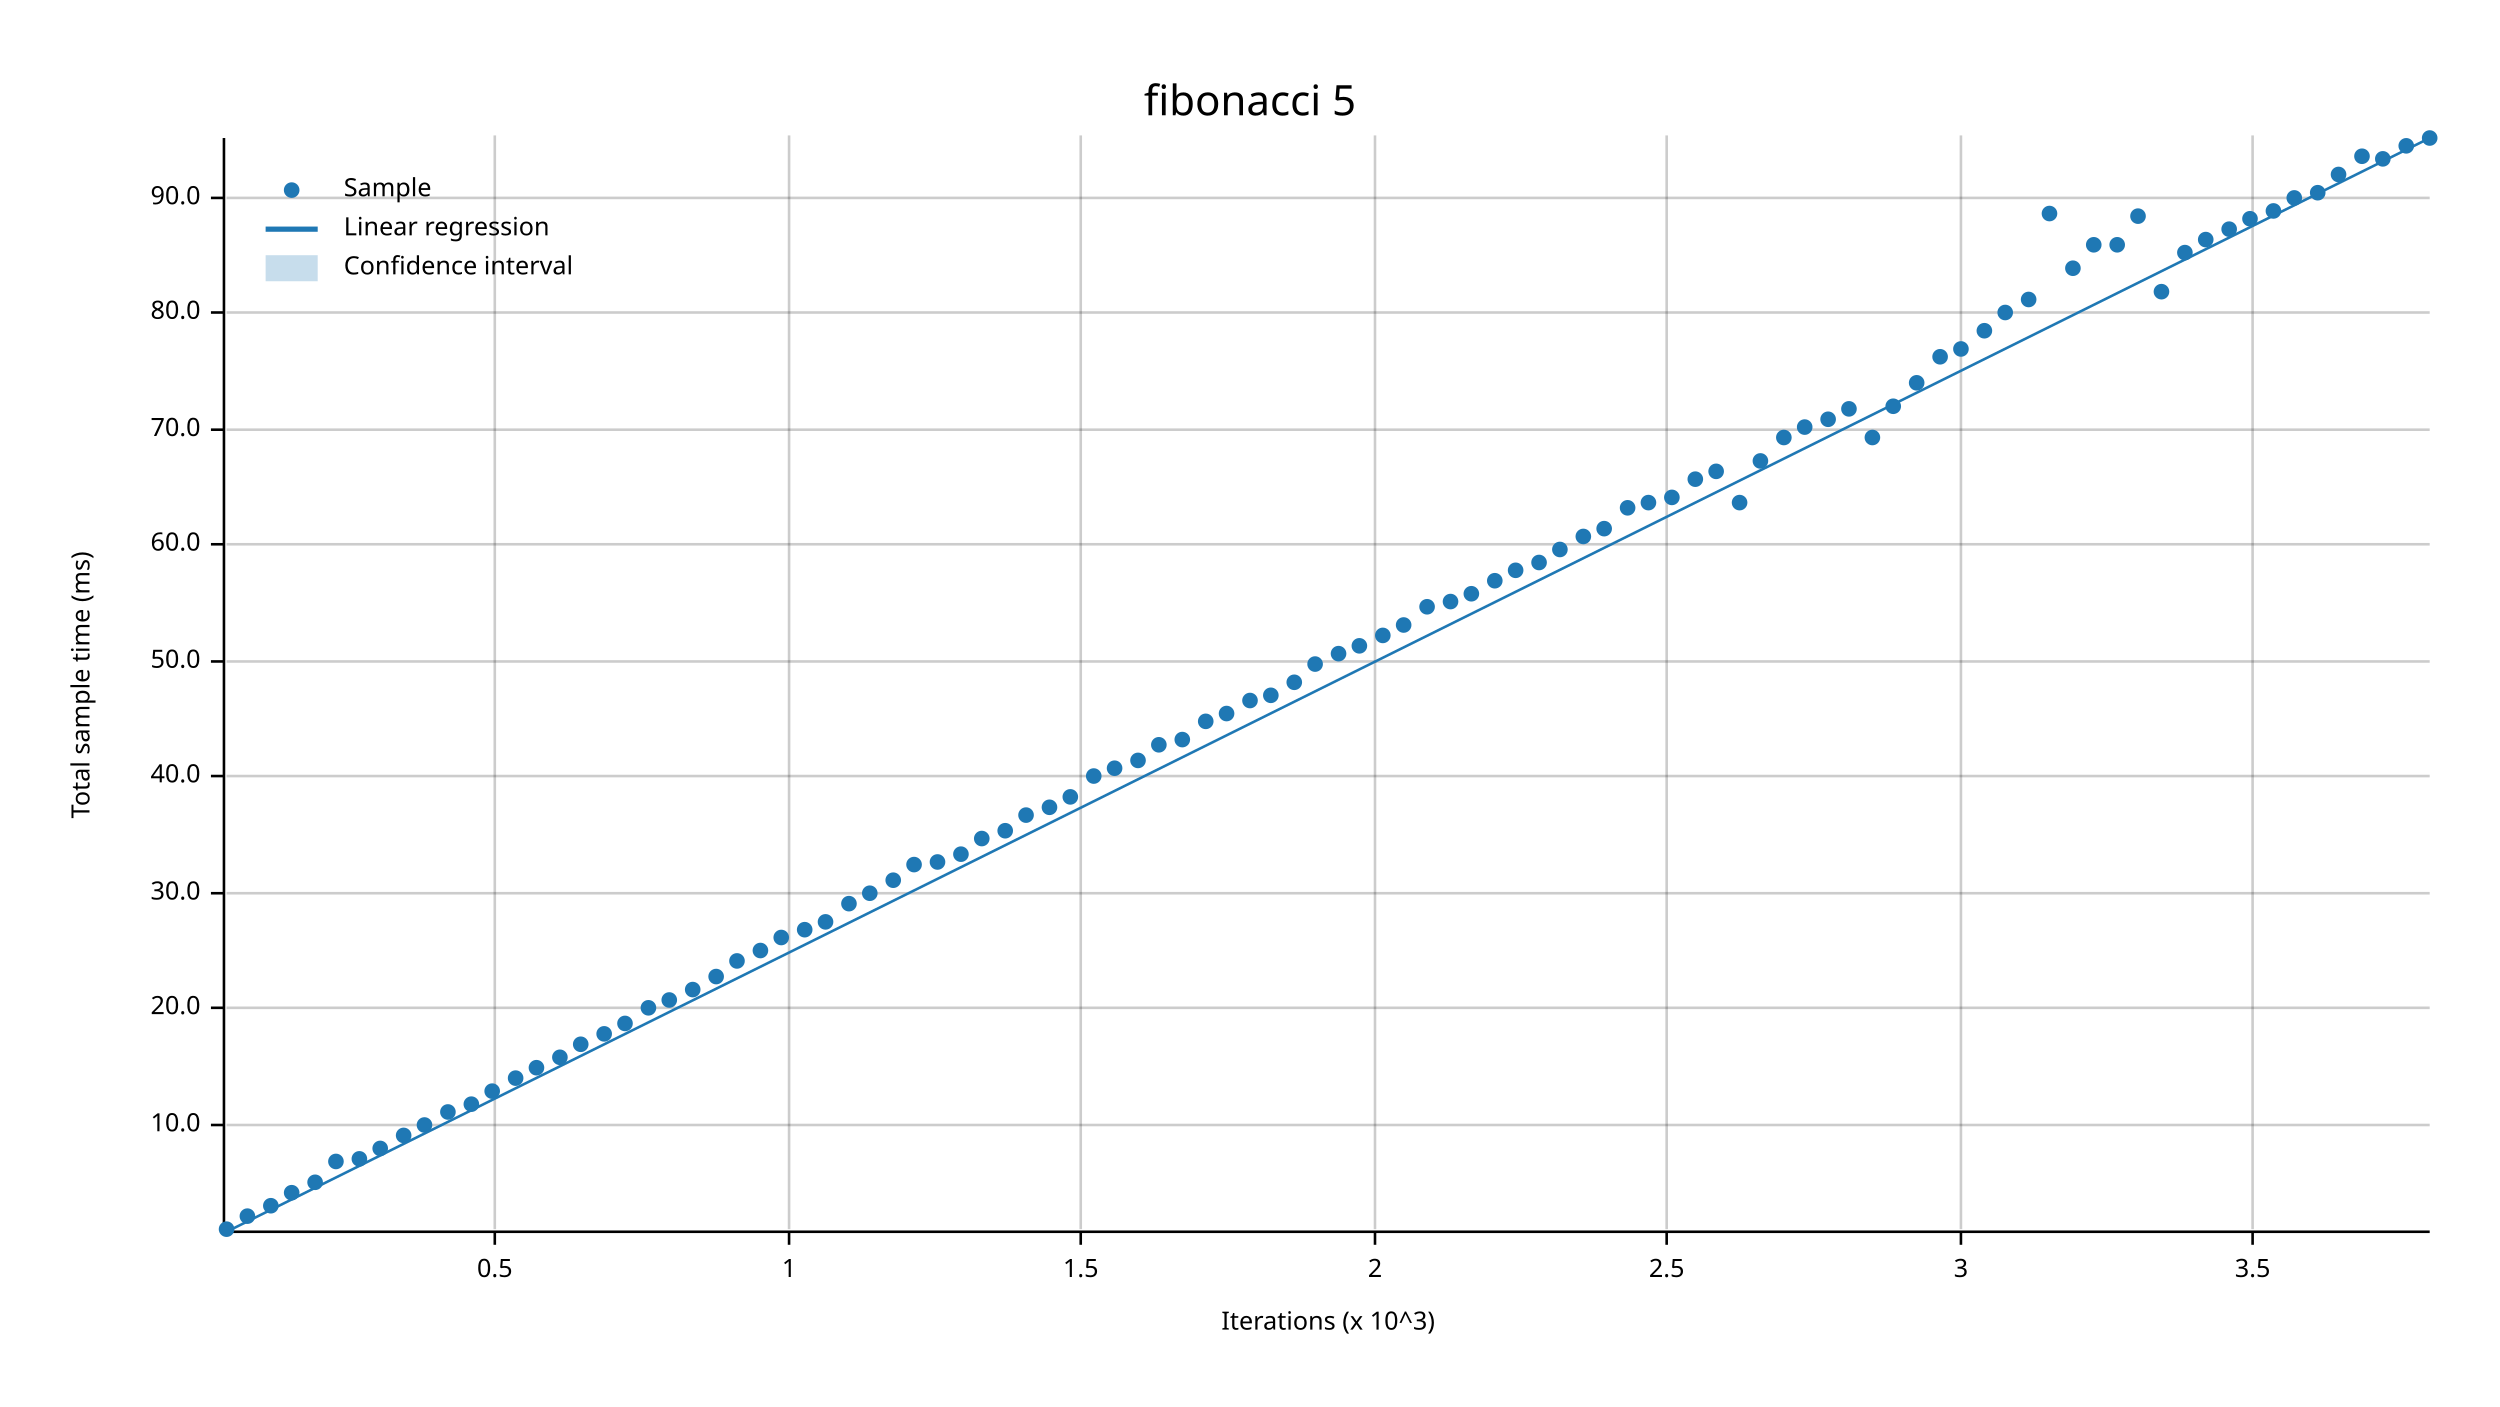
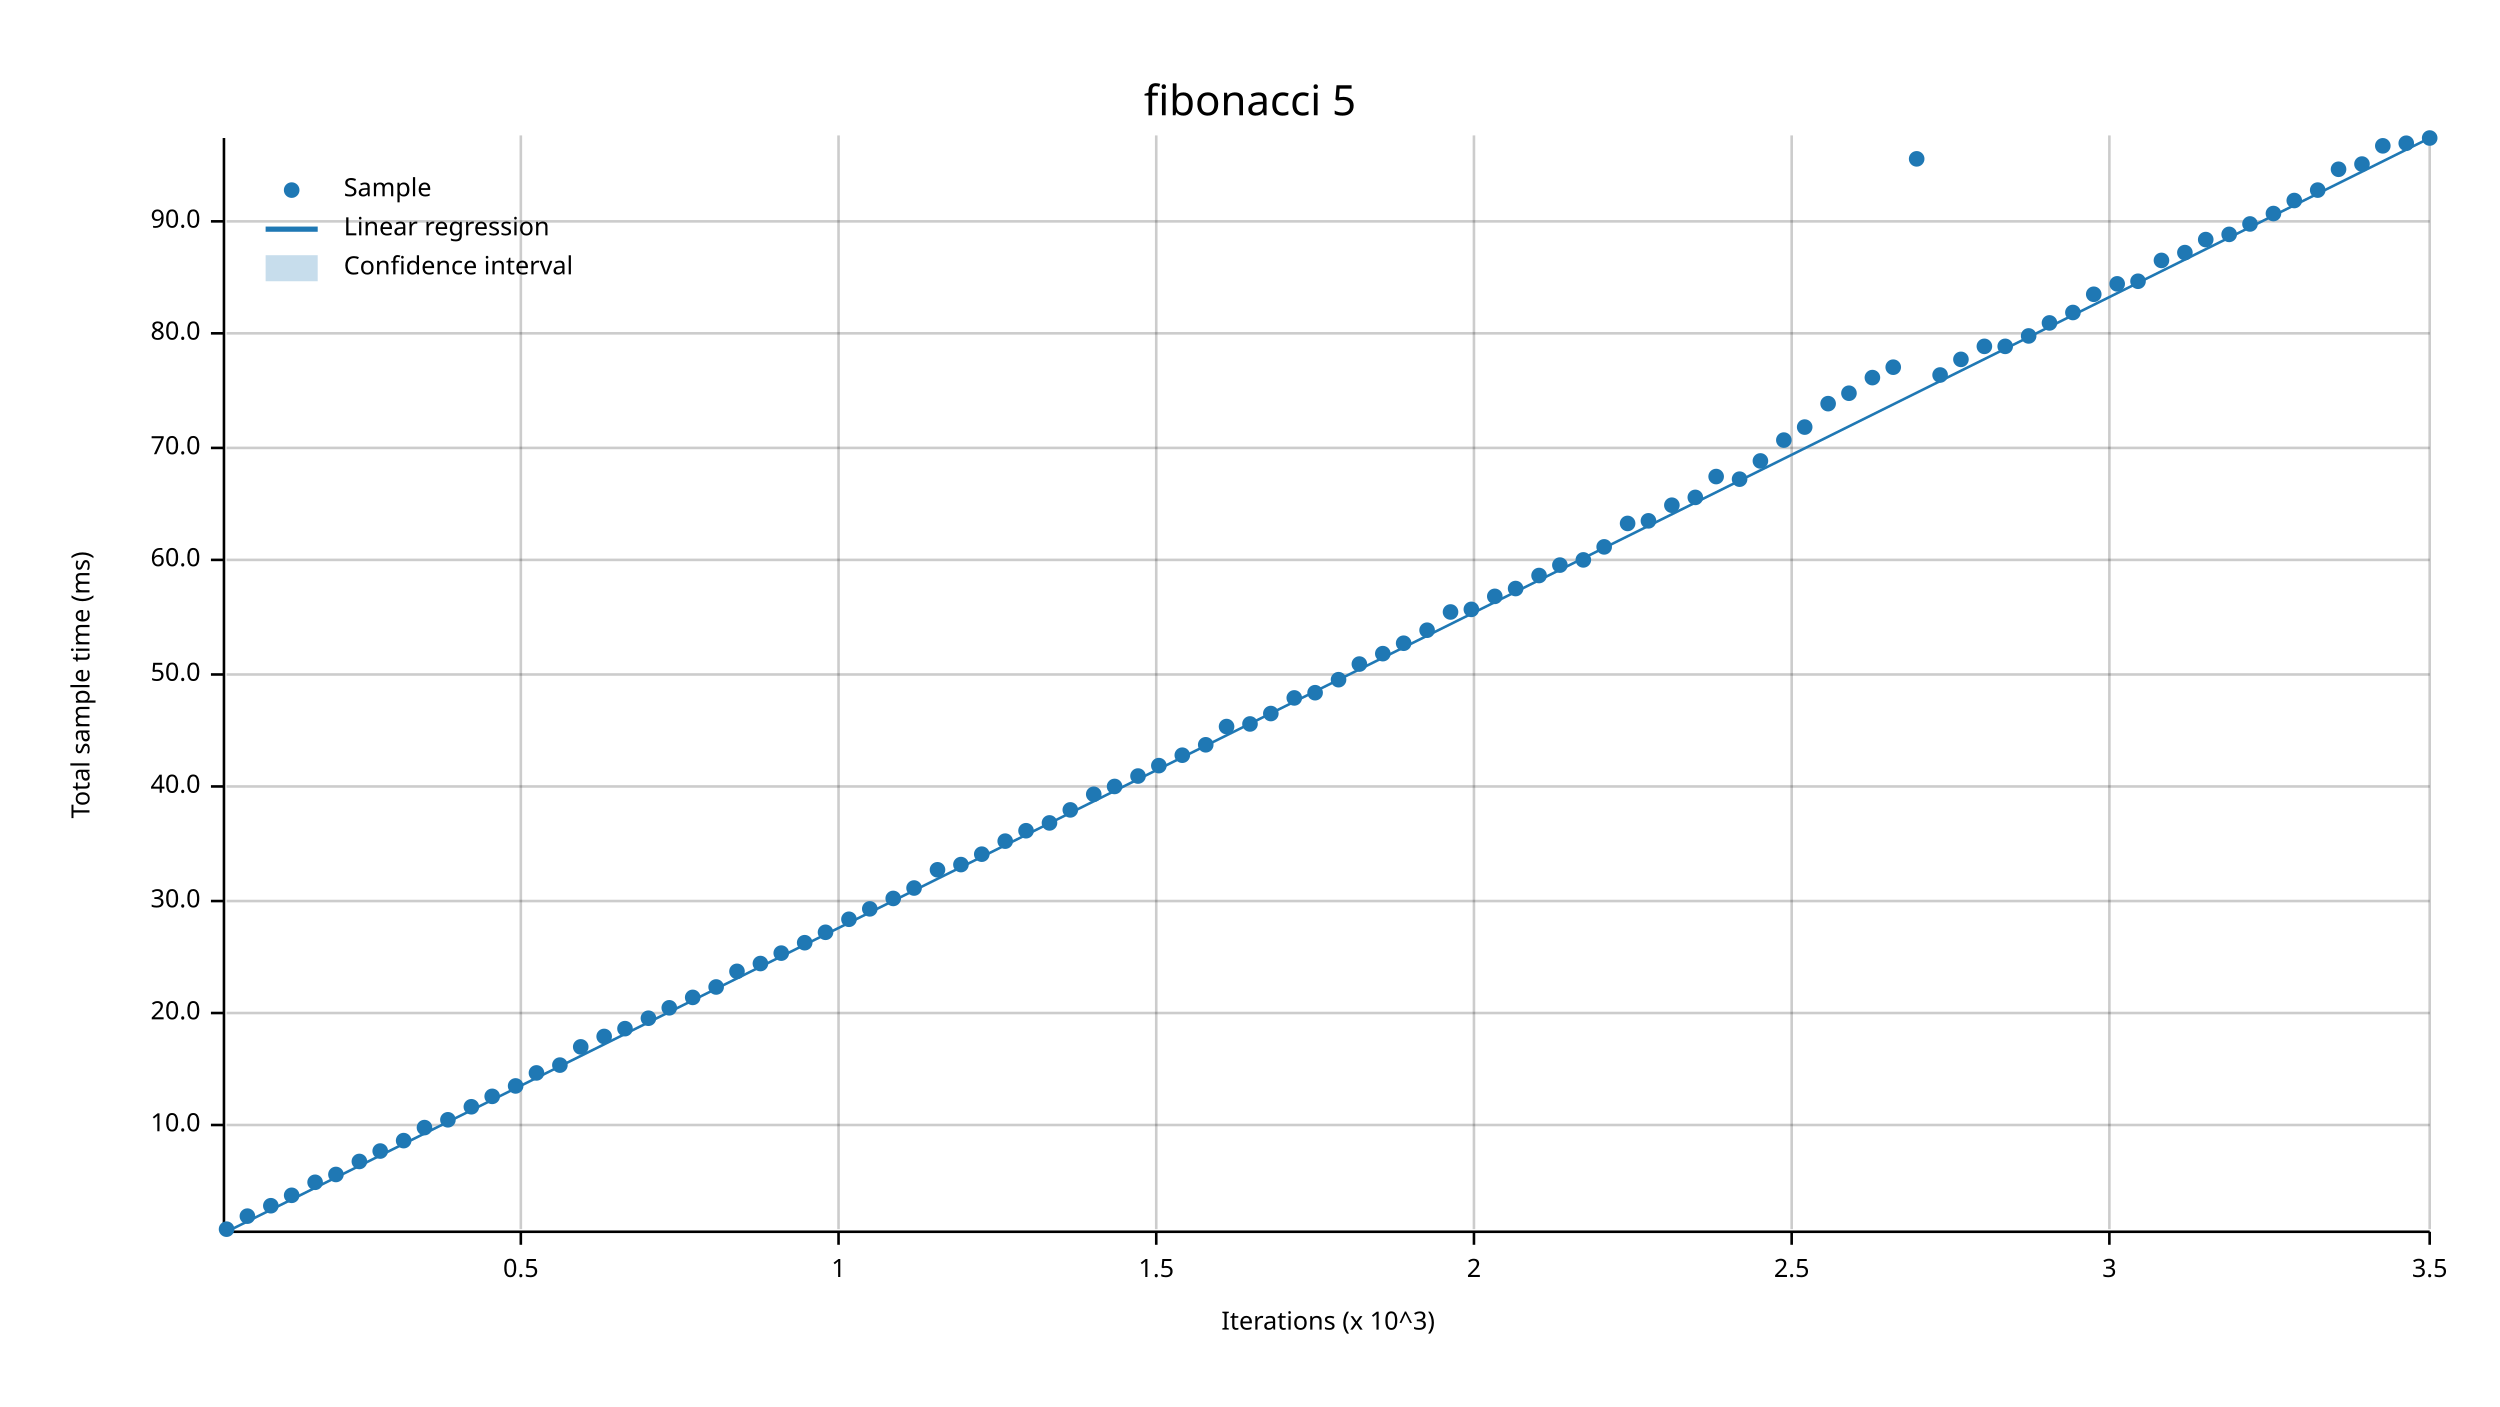
<svg xmlns="http://www.w3.org/2000/svg" width="960" height="540">
  <text x="480" y="32" dy="0.76em" text-anchor="middle" font-family="sans-serif" font-size="16.129" opacity="1" fill="#000000">
fibonacci 5
</text>
  <text x="27" y="263" dy="0.76em" text-anchor="middle" font-family="sans-serif" font-size="9.677" opacity="1" fill="#000000" transform="rotate(270, 27, 263)">
Total sample time (ms)
</text>
  <text x="510" y="513" dy="-0.5ex" text-anchor="middle" font-family="sans-serif" font-size="9.677" opacity="1" fill="#000000">
Iterations (x 10^3)
</text>
-   <line opacity="0.2" stroke="#000000" stroke-width="1" x1="190" y1="472" x2="190" y2="52" />
-   <line opacity="0.2" stroke="#000000" stroke-width="1" x1="303" y1="472" x2="303" y2="52" />
-   <line opacity="0.2" stroke="#000000" stroke-width="1" x1="415" y1="472" x2="415" y2="52" />
-   <line opacity="0.2" stroke="#000000" stroke-width="1" x1="528" y1="472" x2="528" y2="52" />
-   <line opacity="0.2" stroke="#000000" stroke-width="1" x1="640" y1="472" x2="640" y2="52" />
-   <line opacity="0.2" stroke="#000000" stroke-width="1" x1="753" y1="472" x2="753" y2="52" />
-   <line opacity="0.2" stroke="#000000" stroke-width="1" x1="865" y1="472" x2="865" y2="52" />
+   <line opacity="0.2" stroke="#000000" stroke-width="1" x1="200" y1="472" x2="200" y2="52" />
+   <line opacity="0.2" stroke="#000000" stroke-width="1" x1="322" y1="472" x2="322" y2="52" />
+   <line opacity="0.2" stroke="#000000" stroke-width="1" x1="444" y1="472" x2="444" y2="52" />
+   <line opacity="0.2" stroke="#000000" stroke-width="1" x1="566" y1="472" x2="566" y2="52" />
+   <line opacity="0.2" stroke="#000000" stroke-width="1" x1="688" y1="472" x2="688" y2="52" />
+   <line opacity="0.2" stroke="#000000" stroke-width="1" x1="810" y1="472" x2="810" y2="52" />
+   <line opacity="0.2" stroke="#000000" stroke-width="1" x1="933" y1="472" x2="933" y2="52" />
  <line opacity="0.2" stroke="#000000" stroke-width="1" x1="87" y1="432" x2="933" y2="432" />
-   <line opacity="0.2" stroke="#000000" stroke-width="1" x1="87" y1="387" x2="933" y2="387" />
-   <line opacity="0.2" stroke="#000000" stroke-width="1" x1="87" y1="343" x2="933" y2="343" />
-   <line opacity="0.2" stroke="#000000" stroke-width="1" x1="87" y1="298" x2="933" y2="298" />
-   <line opacity="0.2" stroke="#000000" stroke-width="1" x1="87" y1="254" x2="933" y2="254" />
-   <line opacity="0.2" stroke="#000000" stroke-width="1" x1="87" y1="209" x2="933" y2="209" />
-   <line opacity="0.2" stroke="#000000" stroke-width="1" x1="87" y1="165" x2="933" y2="165" />
-   <line opacity="0.2" stroke="#000000" stroke-width="1" x1="87" y1="120" x2="933" y2="120" />
-   <line opacity="0.2" stroke="#000000" stroke-width="1" x1="87" y1="76" x2="933" y2="76" />
+   <line opacity="0.2" stroke="#000000" stroke-width="1" x1="87" y1="389" x2="933" y2="389" />
+   <line opacity="0.2" stroke="#000000" stroke-width="1" x1="87" y1="346" x2="933" y2="346" />
+   <line opacity="0.2" stroke="#000000" stroke-width="1" x1="87" y1="302" x2="933" y2="302" />
+   <line opacity="0.2" stroke="#000000" stroke-width="1" x1="87" y1="259" x2="933" y2="259" />
+   <line opacity="0.2" stroke="#000000" stroke-width="1" x1="87" y1="215" x2="933" y2="215" />
+   <line opacity="0.2" stroke="#000000" stroke-width="1" x1="87" y1="172" x2="933" y2="172" />
+   <line opacity="0.2" stroke="#000000" stroke-width="1" x1="87" y1="128" x2="933" y2="128" />
+   <line opacity="0.2" stroke="#000000" stroke-width="1" x1="87" y1="85" x2="933" y2="85" />
  <polyline fill="none" opacity="1" stroke="#000000" stroke-width="1" points="86,53 86,473 " />
  <text x="77" y="432" dy="0.5ex" text-anchor="end" font-family="sans-serif" font-size="9.677" opacity="1" fill="#000000">
10.0
</text>
  <polyline fill="none" opacity="1" stroke="#000000" stroke-width="1" points="81,432 86,432 " />
-   <text x="77" y="387" dy="0.5ex" text-anchor="end" font-family="sans-serif" font-size="9.677" opacity="1" fill="#000000">
+   <text x="77" y="389" dy="0.5ex" text-anchor="end" font-family="sans-serif" font-size="9.677" opacity="1" fill="#000000">
20.0
</text>
-   <polyline fill="none" opacity="1" stroke="#000000" stroke-width="1" points="81,387 86,387 " />
-   <text x="77" y="343" dy="0.5ex" text-anchor="end" font-family="sans-serif" font-size="9.677" opacity="1" fill="#000000">
+   <polyline fill="none" opacity="1" stroke="#000000" stroke-width="1" points="81,389 86,389 " />
+   <text x="77" y="346" dy="0.5ex" text-anchor="end" font-family="sans-serif" font-size="9.677" opacity="1" fill="#000000">
30.0
</text>
-   <polyline fill="none" opacity="1" stroke="#000000" stroke-width="1" points="81,343 86,343 " />
-   <text x="77" y="298" dy="0.5ex" text-anchor="end" font-family="sans-serif" font-size="9.677" opacity="1" fill="#000000">
+   <polyline fill="none" opacity="1" stroke="#000000" stroke-width="1" points="81,346 86,346 " />
+   <text x="77" y="302" dy="0.5ex" text-anchor="end" font-family="sans-serif" font-size="9.677" opacity="1" fill="#000000">
40.0
</text>
-   <polyline fill="none" opacity="1" stroke="#000000" stroke-width="1" points="81,298 86,298 " />
-   <text x="77" y="254" dy="0.5ex" text-anchor="end" font-family="sans-serif" font-size="9.677" opacity="1" fill="#000000">
+   <polyline fill="none" opacity="1" stroke="#000000" stroke-width="1" points="81,302 86,302 " />
+   <text x="77" y="259" dy="0.5ex" text-anchor="end" font-family="sans-serif" font-size="9.677" opacity="1" fill="#000000">
50.0
</text>
-   <polyline fill="none" opacity="1" stroke="#000000" stroke-width="1" points="81,254 86,254 " />
-   <text x="77" y="209" dy="0.5ex" text-anchor="end" font-family="sans-serif" font-size="9.677" opacity="1" fill="#000000">
+   <polyline fill="none" opacity="1" stroke="#000000" stroke-width="1" points="81,259 86,259 " />
+   <text x="77" y="215" dy="0.5ex" text-anchor="end" font-family="sans-serif" font-size="9.677" opacity="1" fill="#000000">
60.0
</text>
-   <polyline fill="none" opacity="1" stroke="#000000" stroke-width="1" points="81,209 86,209 " />
-   <text x="77" y="165" dy="0.5ex" text-anchor="end" font-family="sans-serif" font-size="9.677" opacity="1" fill="#000000">
+   <polyline fill="none" opacity="1" stroke="#000000" stroke-width="1" points="81,215 86,215 " />
+   <text x="77" y="172" dy="0.5ex" text-anchor="end" font-family="sans-serif" font-size="9.677" opacity="1" fill="#000000">
70.0
</text>
-   <polyline fill="none" opacity="1" stroke="#000000" stroke-width="1" points="81,165 86,165 " />
-   <text x="77" y="120" dy="0.5ex" text-anchor="end" font-family="sans-serif" font-size="9.677" opacity="1" fill="#000000">
+   <polyline fill="none" opacity="1" stroke="#000000" stroke-width="1" points="81,172 86,172 " />
+   <text x="77" y="128" dy="0.5ex" text-anchor="end" font-family="sans-serif" font-size="9.677" opacity="1" fill="#000000">
80.0
</text>
-   <polyline fill="none" opacity="1" stroke="#000000" stroke-width="1" points="81,120 86,120 " />
-   <text x="77" y="76" dy="0.5ex" text-anchor="end" font-family="sans-serif" font-size="9.677" opacity="1" fill="#000000">
+   <polyline fill="none" opacity="1" stroke="#000000" stroke-width="1" points="81,128 86,128 " />
+   <text x="77" y="85" dy="0.5ex" text-anchor="end" font-family="sans-serif" font-size="9.677" opacity="1" fill="#000000">
90.0
</text>
-   <polyline fill="none" opacity="1" stroke="#000000" stroke-width="1" points="81,76 86,76 " />
+   <polyline fill="none" opacity="1" stroke="#000000" stroke-width="1" points="81,85 86,85 " />
  <polyline fill="none" opacity="1" stroke="#000000" stroke-width="1" points="87,473 933,473 " />
-   <text x="190" y="483" dy="0.76em" text-anchor="middle" font-family="sans-serif" font-size="9.677" opacity="1" fill="#000000">
+   <text x="200" y="483" dy="0.76em" text-anchor="middle" font-family="sans-serif" font-size="9.677" opacity="1" fill="#000000">
0.5
</text>
-   <polyline fill="none" opacity="1" stroke="#000000" stroke-width="1" points="190,473 190,478 " />
-   <text x="303" y="483" dy="0.76em" text-anchor="middle" font-family="sans-serif" font-size="9.677" opacity="1" fill="#000000">
+   <polyline fill="none" opacity="1" stroke="#000000" stroke-width="1" points="200,473 200,478 " />
+   <text x="322" y="483" dy="0.76em" text-anchor="middle" font-family="sans-serif" font-size="9.677" opacity="1" fill="#000000">
1
</text>
-   <polyline fill="none" opacity="1" stroke="#000000" stroke-width="1" points="303,473 303,478 " />
-   <text x="415" y="483" dy="0.76em" text-anchor="middle" font-family="sans-serif" font-size="9.677" opacity="1" fill="#000000">
+   <polyline fill="none" opacity="1" stroke="#000000" stroke-width="1" points="322,473 322,478 " />
+   <text x="444" y="483" dy="0.76em" text-anchor="middle" font-family="sans-serif" font-size="9.677" opacity="1" fill="#000000">
1.5
</text>
-   <polyline fill="none" opacity="1" stroke="#000000" stroke-width="1" points="415,473 415,478 " />
-   <text x="528" y="483" dy="0.76em" text-anchor="middle" font-family="sans-serif" font-size="9.677" opacity="1" fill="#000000">
+   <polyline fill="none" opacity="1" stroke="#000000" stroke-width="1" points="444,473 444,478 " />
+   <text x="566" y="483" dy="0.76em" text-anchor="middle" font-family="sans-serif" font-size="9.677" opacity="1" fill="#000000">
2
</text>
-   <polyline fill="none" opacity="1" stroke="#000000" stroke-width="1" points="528,473 528,478 " />
-   <text x="640" y="483" dy="0.76em" text-anchor="middle" font-family="sans-serif" font-size="9.677" opacity="1" fill="#000000">
+   <polyline fill="none" opacity="1" stroke="#000000" stroke-width="1" points="566,473 566,478 " />
+   <text x="688" y="483" dy="0.76em" text-anchor="middle" font-family="sans-serif" font-size="9.677" opacity="1" fill="#000000">
2.5
</text>
-   <polyline fill="none" opacity="1" stroke="#000000" stroke-width="1" points="640,473 640,478 " />
-   <text x="753" y="483" dy="0.76em" text-anchor="middle" font-family="sans-serif" font-size="9.677" opacity="1" fill="#000000">
+   <polyline fill="none" opacity="1" stroke="#000000" stroke-width="1" points="688,473 688,478 " />
+   <text x="810" y="483" dy="0.76em" text-anchor="middle" font-family="sans-serif" font-size="9.677" opacity="1" fill="#000000">
3
</text>
-   <polyline fill="none" opacity="1" stroke="#000000" stroke-width="1" points="753,473 753,478 " />
-   <text x="865" y="483" dy="0.76em" text-anchor="middle" font-family="sans-serif" font-size="9.677" opacity="1" fill="#000000">
+   <polyline fill="none" opacity="1" stroke="#000000" stroke-width="1" points="810,473 810,478 " />
+   <text x="933" y="483" dy="0.76em" text-anchor="middle" font-family="sans-serif" font-size="9.677" opacity="1" fill="#000000">
3.5
</text>
-   <polyline fill="none" opacity="1" stroke="#000000" stroke-width="1" points="865,473 865,478 " />
+   <polyline fill="none" opacity="1" stroke="#000000" stroke-width="1" points="933,473 933,478 " />
  <circle cx="87" cy="472" r="3" opacity="1" fill="#1F78B4" stroke="none" />
  <circle cx="95" cy="467" r="3" opacity="1" fill="#1F78B4" stroke="none" />
  <circle cx="104" cy="463" r="3" opacity="1" fill="#1F78B4" stroke="none" />
-   <circle cx="112" cy="458" r="3" opacity="1" fill="#1F78B4" stroke="none" />
+   <circle cx="112" cy="459" r="3" opacity="1" fill="#1F78B4" stroke="none" />
  <circle cx="121" cy="454" r="3" opacity="1" fill="#1F78B4" stroke="none" />
-   <circle cx="129" cy="446" r="3" opacity="1" fill="#1F78B4" stroke="none" />
-   <circle cx="138" cy="445" r="3" opacity="1" fill="#1F78B4" stroke="none" />
-   <circle cx="146" cy="441" r="3" opacity="1" fill="#1F78B4" stroke="none" />
-   <circle cx="155" cy="436" r="3" opacity="1" fill="#1F78B4" stroke="none" />
-   <circle cx="163" cy="432" r="3" opacity="1" fill="#1F78B4" stroke="none" />
-   <circle cx="172" cy="427" r="3" opacity="1" fill="#1F78B4" stroke="none" />
-   <circle cx="181" cy="424" r="3" opacity="1" fill="#1F78B4" stroke="none" />
-   <circle cx="189" cy="419" r="3" opacity="1" fill="#1F78B4" stroke="none" />
-   <circle cx="198" cy="414" r="3" opacity="1" fill="#1F78B4" stroke="none" />
-   <circle cx="206" cy="410" r="3" opacity="1" fill="#1F78B4" stroke="none" />
-   <circle cx="215" cy="406" r="3" opacity="1" fill="#1F78B4" stroke="none" />
-   <circle cx="223" cy="401" r="3" opacity="1" fill="#1F78B4" stroke="none" />
-   <circle cx="232" cy="397" r="3" opacity="1" fill="#1F78B4" stroke="none" />
-   <circle cx="240" cy="393" r="3" opacity="1" fill="#1F78B4" stroke="none" />
-   <circle cx="249" cy="387" r="3" opacity="1" fill="#1F78B4" stroke="none" />
-   <circle cx="257" cy="384" r="3" opacity="1" fill="#1F78B4" stroke="none" />
-   <circle cx="266" cy="380" r="3" opacity="1" fill="#1F78B4" stroke="none" />
-   <circle cx="275" cy="375" r="3" opacity="1" fill="#1F78B4" stroke="none" />
-   <circle cx="283" cy="369" r="3" opacity="1" fill="#1F78B4" stroke="none" />
-   <circle cx="292" cy="365" r="3" opacity="1" fill="#1F78B4" stroke="none" />
-   <circle cx="300" cy="360" r="3" opacity="1" fill="#1F78B4" stroke="none" />
-   <circle cx="309" cy="357" r="3" opacity="1" fill="#1F78B4" stroke="none" />
-   <circle cx="317" cy="354" r="3" opacity="1" fill="#1F78B4" stroke="none" />
-   <circle cx="326" cy="347" r="3" opacity="1" fill="#1F78B4" stroke="none" />
-   <circle cx="334" cy="343" r="3" opacity="1" fill="#1F78B4" stroke="none" />
-   <circle cx="343" cy="338" r="3" opacity="1" fill="#1F78B4" stroke="none" />
-   <circle cx="351" cy="332" r="3" opacity="1" fill="#1F78B4" stroke="none" />
-   <circle cx="360" cy="331" r="3" opacity="1" fill="#1F78B4" stroke="none" />
-   <circle cx="369" cy="328" r="3" opacity="1" fill="#1F78B4" stroke="none" />
-   <circle cx="377" cy="322" r="3" opacity="1" fill="#1F78B4" stroke="none" />
-   <circle cx="386" cy="319" r="3" opacity="1" fill="#1F78B4" stroke="none" />
-   <circle cx="394" cy="313" r="3" opacity="1" fill="#1F78B4" stroke="none" />
-   <circle cx="403" cy="310" r="3" opacity="1" fill="#1F78B4" stroke="none" />
-   <circle cx="411" cy="306" r="3" opacity="1" fill="#1F78B4" stroke="none" />
-   <circle cx="420" cy="298" r="3" opacity="1" fill="#1F78B4" stroke="none" />
-   <circle cx="428" cy="295" r="3" opacity="1" fill="#1F78B4" stroke="none" />
-   <circle cx="437" cy="292" r="3" opacity="1" fill="#1F78B4" stroke="none" />
-   <circle cx="445" cy="286" r="3" opacity="1" fill="#1F78B4" stroke="none" />
-   <circle cx="454" cy="284" r="3" opacity="1" fill="#1F78B4" stroke="none" />
-   <circle cx="463" cy="277" r="3" opacity="1" fill="#1F78B4" stroke="none" />
-   <circle cx="471" cy="274" r="3" opacity="1" fill="#1F78B4" stroke="none" />
-   <circle cx="480" cy="269" r="3" opacity="1" fill="#1F78B4" stroke="none" />
-   <circle cx="488" cy="267" r="3" opacity="1" fill="#1F78B4" stroke="none" />
-   <circle cx="497" cy="262" r="3" opacity="1" fill="#1F78B4" stroke="none" />
-   <circle cx="505" cy="255" r="3" opacity="1" fill="#1F78B4" stroke="none" />
-   <circle cx="514" cy="251" r="3" opacity="1" fill="#1F78B4" stroke="none" />
-   <circle cx="522" cy="248" r="3" opacity="1" fill="#1F78B4" stroke="none" />
-   <circle cx="531" cy="244" r="3" opacity="1" fill="#1F78B4" stroke="none" />
-   <circle cx="539" cy="240" r="3" opacity="1" fill="#1F78B4" stroke="none" />
-   <circle cx="548" cy="233" r="3" opacity="1" fill="#1F78B4" stroke="none" />
-   <circle cx="557" cy="231" r="3" opacity="1" fill="#1F78B4" stroke="none" />
-   <circle cx="565" cy="228" r="3" opacity="1" fill="#1F78B4" stroke="none" />
-   <circle cx="574" cy="223" r="3" opacity="1" fill="#1F78B4" stroke="none" />
-   <circle cx="582" cy="219" r="3" opacity="1" fill="#1F78B4" stroke="none" />
-   <circle cx="591" cy="216" r="3" opacity="1" fill="#1F78B4" stroke="none" />
-   <circle cx="599" cy="211" r="3" opacity="1" fill="#1F78B4" stroke="none" />
-   <circle cx="608" cy="206" r="3" opacity="1" fill="#1F78B4" stroke="none" />
-   <circle cx="616" cy="203" r="3" opacity="1" fill="#1F78B4" stroke="none" />
-   <circle cx="625" cy="195" r="3" opacity="1" fill="#1F78B4" stroke="none" />
-   <circle cx="633" cy="193" r="3" opacity="1" fill="#1F78B4" stroke="none" />
-   <circle cx="642" cy="191" r="3" opacity="1" fill="#1F78B4" stroke="none" />
-   <circle cx="651" cy="184" r="3" opacity="1" fill="#1F78B4" stroke="none" />
-   <circle cx="659" cy="181" r="3" opacity="1" fill="#1F78B4" stroke="none" />
-   <circle cx="668" cy="193" r="3" opacity="1" fill="#1F78B4" stroke="none" />
+   <circle cx="129" cy="451" r="3" opacity="1" fill="#1F78B4" stroke="none" />
+   <circle cx="138" cy="446" r="3" opacity="1" fill="#1F78B4" stroke="none" />
+   <circle cx="146" cy="442" r="3" opacity="1" fill="#1F78B4" stroke="none" />
+   <circle cx="155" cy="438" r="3" opacity="1" fill="#1F78B4" stroke="none" />
+   <circle cx="163" cy="433" r="3" opacity="1" fill="#1F78B4" stroke="none" />
+   <circle cx="172" cy="430" r="3" opacity="1" fill="#1F78B4" stroke="none" />
+   <circle cx="181" cy="425" r="3" opacity="1" fill="#1F78B4" stroke="none" />
+   <circle cx="189" cy="421" r="3" opacity="1" fill="#1F78B4" stroke="none" />
+   <circle cx="198" cy="417" r="3" opacity="1" fill="#1F78B4" stroke="none" />
+   <circle cx="206" cy="412" r="3" opacity="1" fill="#1F78B4" stroke="none" />
+   <circle cx="215" cy="409" r="3" opacity="1" fill="#1F78B4" stroke="none" />
+   <circle cx="223" cy="402" r="3" opacity="1" fill="#1F78B4" stroke="none" />
+   <circle cx="232" cy="398" r="3" opacity="1" fill="#1F78B4" stroke="none" />
+   <circle cx="240" cy="395" r="3" opacity="1" fill="#1F78B4" stroke="none" />
+   <circle cx="249" cy="391" r="3" opacity="1" fill="#1F78B4" stroke="none" />
+   <circle cx="257" cy="387" r="3" opacity="1" fill="#1F78B4" stroke="none" />
+   <circle cx="266" cy="383" r="3" opacity="1" fill="#1F78B4" stroke="none" />
+   <circle cx="275" cy="379" r="3" opacity="1" fill="#1F78B4" stroke="none" />
+   <circle cx="283" cy="373" r="3" opacity="1" fill="#1F78B4" stroke="none" />
+   <circle cx="292" cy="370" r="3" opacity="1" fill="#1F78B4" stroke="none" />
+   <circle cx="300" cy="366" r="3" opacity="1" fill="#1F78B4" stroke="none" />
+   <circle cx="309" cy="362" r="3" opacity="1" fill="#1F78B4" stroke="none" />
+   <circle cx="317" cy="358" r="3" opacity="1" fill="#1F78B4" stroke="none" />
+   <circle cx="326" cy="353" r="3" opacity="1" fill="#1F78B4" stroke="none" />
+   <circle cx="334" cy="349" r="3" opacity="1" fill="#1F78B4" stroke="none" />
+   <circle cx="343" cy="345" r="3" opacity="1" fill="#1F78B4" stroke="none" />
+   <circle cx="351" cy="341" r="3" opacity="1" fill="#1F78B4" stroke="none" />
+   <circle cx="360" cy="334" r="3" opacity="1" fill="#1F78B4" stroke="none" />
+   <circle cx="369" cy="332" r="3" opacity="1" fill="#1F78B4" stroke="none" />
+   <circle cx="377" cy="328" r="3" opacity="1" fill="#1F78B4" stroke="none" />
+   <circle cx="386" cy="323" r="3" opacity="1" fill="#1F78B4" stroke="none" />
+   <circle cx="394" cy="319" r="3" opacity="1" fill="#1F78B4" stroke="none" />
+   <circle cx="403" cy="316" r="3" opacity="1" fill="#1F78B4" stroke="none" />
+   <circle cx="411" cy="311" r="3" opacity="1" fill="#1F78B4" stroke="none" />
+   <circle cx="420" cy="305" r="3" opacity="1" fill="#1F78B4" stroke="none" />
+   <circle cx="428" cy="302" r="3" opacity="1" fill="#1F78B4" stroke="none" />
+   <circle cx="437" cy="298" r="3" opacity="1" fill="#1F78B4" stroke="none" />
+   <circle cx="445" cy="294" r="3" opacity="1" fill="#1F78B4" stroke="none" />
+   <circle cx="454" cy="290" r="3" opacity="1" fill="#1F78B4" stroke="none" />
+   <circle cx="463" cy="286" r="3" opacity="1" fill="#1F78B4" stroke="none" />
+   <circle cx="471" cy="279" r="3" opacity="1" fill="#1F78B4" stroke="none" />
+   <circle cx="480" cy="278" r="3" opacity="1" fill="#1F78B4" stroke="none" />
+   <circle cx="488" cy="274" r="3" opacity="1" fill="#1F78B4" stroke="none" />
+   <circle cx="497" cy="268" r="3" opacity="1" fill="#1F78B4" stroke="none" />
+   <circle cx="505" cy="266" r="3" opacity="1" fill="#1F78B4" stroke="none" />
+   <circle cx="514" cy="261" r="3" opacity="1" fill="#1F78B4" stroke="none" />
+   <circle cx="522" cy="255" r="3" opacity="1" fill="#1F78B4" stroke="none" />
+   <circle cx="531" cy="251" r="3" opacity="1" fill="#1F78B4" stroke="none" />
+   <circle cx="539" cy="247" r="3" opacity="1" fill="#1F78B4" stroke="none" />
+   <circle cx="548" cy="242" r="3" opacity="1" fill="#1F78B4" stroke="none" />
+   <circle cx="557" cy="235" r="3" opacity="1" fill="#1F78B4" stroke="none" />
+   <circle cx="565" cy="234" r="3" opacity="1" fill="#1F78B4" stroke="none" />
+   <circle cx="574" cy="229" r="3" opacity="1" fill="#1F78B4" stroke="none" />
+   <circle cx="582" cy="226" r="3" opacity="1" fill="#1F78B4" stroke="none" />
+   <circle cx="591" cy="221" r="3" opacity="1" fill="#1F78B4" stroke="none" />
+   <circle cx="599" cy="217" r="3" opacity="1" fill="#1F78B4" stroke="none" />
+   <circle cx="608" cy="215" r="3" opacity="1" fill="#1F78B4" stroke="none" />
+   <circle cx="616" cy="210" r="3" opacity="1" fill="#1F78B4" stroke="none" />
+   <circle cx="625" cy="201" r="3" opacity="1" fill="#1F78B4" stroke="none" />
+   <circle cx="633" cy="200" r="3" opacity="1" fill="#1F78B4" stroke="none" />
+   <circle cx="642" cy="194" r="3" opacity="1" fill="#1F78B4" stroke="none" />
+   <circle cx="651" cy="191" r="3" opacity="1" fill="#1F78B4" stroke="none" />
+   <circle cx="659" cy="183" r="3" opacity="1" fill="#1F78B4" stroke="none" />
+   <circle cx="668" cy="184" r="3" opacity="1" fill="#1F78B4" stroke="none" />
  <circle cx="676" cy="177" r="3" opacity="1" fill="#1F78B4" stroke="none" />
-   <circle cx="685" cy="168" r="3" opacity="1" fill="#1F78B4" stroke="none" />
+   <circle cx="685" cy="169" r="3" opacity="1" fill="#1F78B4" stroke="none" />
  <circle cx="693" cy="164" r="3" opacity="1" fill="#1F78B4" stroke="none" />
-   <circle cx="702" cy="161" r="3" opacity="1" fill="#1F78B4" stroke="none" />
-   <circle cx="710" cy="157" r="3" opacity="1" fill="#1F78B4" stroke="none" />
-   <circle cx="719" cy="168" r="3" opacity="1" fill="#1F78B4" stroke="none" />
-   <circle cx="727" cy="156" r="3" opacity="1" fill="#1F78B4" stroke="none" />
-   <circle cx="736" cy="147" r="3" opacity="1" fill="#1F78B4" stroke="none" />
-   <circle cx="745" cy="137" r="3" opacity="1" fill="#1F78B4" stroke="none" />
-   <circle cx="753" cy="134" r="3" opacity="1" fill="#1F78B4" stroke="none" />
-   <circle cx="762" cy="127" r="3" opacity="1" fill="#1F78B4" stroke="none" />
-   <circle cx="770" cy="120" r="3" opacity="1" fill="#1F78B4" stroke="none" />
-   <circle cx="779" cy="115" r="3" opacity="1" fill="#1F78B4" stroke="none" />
-   <circle cx="787" cy="82" r="3" opacity="1" fill="#1F78B4" stroke="none" />
-   <circle cx="796" cy="103" r="3" opacity="1" fill="#1F78B4" stroke="none" />
-   <circle cx="804" cy="94" r="3" opacity="1" fill="#1F78B4" stroke="none" />
-   <circle cx="813" cy="94" r="3" opacity="1" fill="#1F78B4" stroke="none" />
-   <circle cx="821" cy="83" r="3" opacity="1" fill="#1F78B4" stroke="none" />
-   <circle cx="830" cy="112" r="3" opacity="1" fill="#1F78B4" stroke="none" />
+   <circle cx="702" cy="155" r="3" opacity="1" fill="#1F78B4" stroke="none" />
+   <circle cx="710" cy="151" r="3" opacity="1" fill="#1F78B4" stroke="none" />
+   <circle cx="719" cy="145" r="3" opacity="1" fill="#1F78B4" stroke="none" />
+   <circle cx="727" cy="141" r="3" opacity="1" fill="#1F78B4" stroke="none" />
+   <circle cx="736" cy="61" r="3" opacity="1" fill="#1F78B4" stroke="none" />
+   <circle cx="745" cy="144" r="3" opacity="1" fill="#1F78B4" stroke="none" />
+   <circle cx="753" cy="138" r="3" opacity="1" fill="#1F78B4" stroke="none" />
+   <circle cx="762" cy="133" r="3" opacity="1" fill="#1F78B4" stroke="none" />
+   <circle cx="770" cy="133" r="3" opacity="1" fill="#1F78B4" stroke="none" />
+   <circle cx="779" cy="129" r="3" opacity="1" fill="#1F78B4" stroke="none" />
+   <circle cx="787" cy="124" r="3" opacity="1" fill="#1F78B4" stroke="none" />
+   <circle cx="796" cy="120" r="3" opacity="1" fill="#1F78B4" stroke="none" />
+   <circle cx="804" cy="113" r="3" opacity="1" fill="#1F78B4" stroke="none" />
+   <circle cx="813" cy="109" r="3" opacity="1" fill="#1F78B4" stroke="none" />
+   <circle cx="821" cy="108" r="3" opacity="1" fill="#1F78B4" stroke="none" />
+   <circle cx="830" cy="100" r="3" opacity="1" fill="#1F78B4" stroke="none" />
  <circle cx="839" cy="97" r="3" opacity="1" fill="#1F78B4" stroke="none" />
  <circle cx="847" cy="92" r="3" opacity="1" fill="#1F78B4" stroke="none" />
-   <circle cx="856" cy="88" r="3" opacity="1" fill="#1F78B4" stroke="none" />
-   <circle cx="864" cy="84" r="3" opacity="1" fill="#1F78B4" stroke="none" />
-   <circle cx="873" cy="81" r="3" opacity="1" fill="#1F78B4" stroke="none" />
-   <circle cx="881" cy="76" r="3" opacity="1" fill="#1F78B4" stroke="none" />
-   <circle cx="890" cy="74" r="3" opacity="1" fill="#1F78B4" stroke="none" />
-   <circle cx="898" cy="67" r="3" opacity="1" fill="#1F78B4" stroke="none" />
-   <circle cx="907" cy="60" r="3" opacity="1" fill="#1F78B4" stroke="none" />
-   <circle cx="915" cy="61" r="3" opacity="1" fill="#1F78B4" stroke="none" />
-   <circle cx="924" cy="56" r="3" opacity="1" fill="#1F78B4" stroke="none" />
+   <circle cx="856" cy="90" r="3" opacity="1" fill="#1F78B4" stroke="none" />
+   <circle cx="864" cy="86" r="3" opacity="1" fill="#1F78B4" stroke="none" />
+   <circle cx="873" cy="82" r="3" opacity="1" fill="#1F78B4" stroke="none" />
+   <circle cx="881" cy="77" r="3" opacity="1" fill="#1F78B4" stroke="none" />
+   <circle cx="890" cy="73" r="3" opacity="1" fill="#1F78B4" stroke="none" />
+   <circle cx="898" cy="65" r="3" opacity="1" fill="#1F78B4" stroke="none" />
+   <circle cx="907" cy="63" r="3" opacity="1" fill="#1F78B4" stroke="none" />
+   <circle cx="915" cy="56" r="3" opacity="1" fill="#1F78B4" stroke="none" />
+   <circle cx="924" cy="55" r="3" opacity="1" fill="#1F78B4" stroke="none" />
  <circle cx="933" cy="53" r="3" opacity="1" fill="#1F78B4" stroke="none" />
  <polyline fill="none" opacity="1" stroke="#1F78B4" stroke-width="1" points="87,473 933,53 " />
  <polygon opacity="0.25" fill="#1F78B4" points="87,473 933,53 933,53 " />
  <text x="132" y="68" dy="0.76em" text-anchor="start" font-family="sans-serif" font-size="9.677" opacity="1" fill="#000000">
Sample
</text>
  <text x="132" y="83" dy="0.76em" text-anchor="start" font-family="sans-serif" font-size="9.677" opacity="1" fill="#000000">
Linear regression
</text>
  <text x="132" y="98" dy="0.76em" text-anchor="start" font-family="sans-serif" font-size="9.677" opacity="1" fill="#000000">
Confidence interval
</text>
  <circle cx="112" cy="73" r="3" opacity="1" fill="#1F78B4" stroke="none" />
  <polyline fill="none" opacity="1" stroke="#1F78B4" stroke-width="2" points="102,88 122,88 " />
  <rect x="102" y="98" width="20" height="10" opacity="0.25" fill="#1F78B4" stroke="none" />
</svg>
